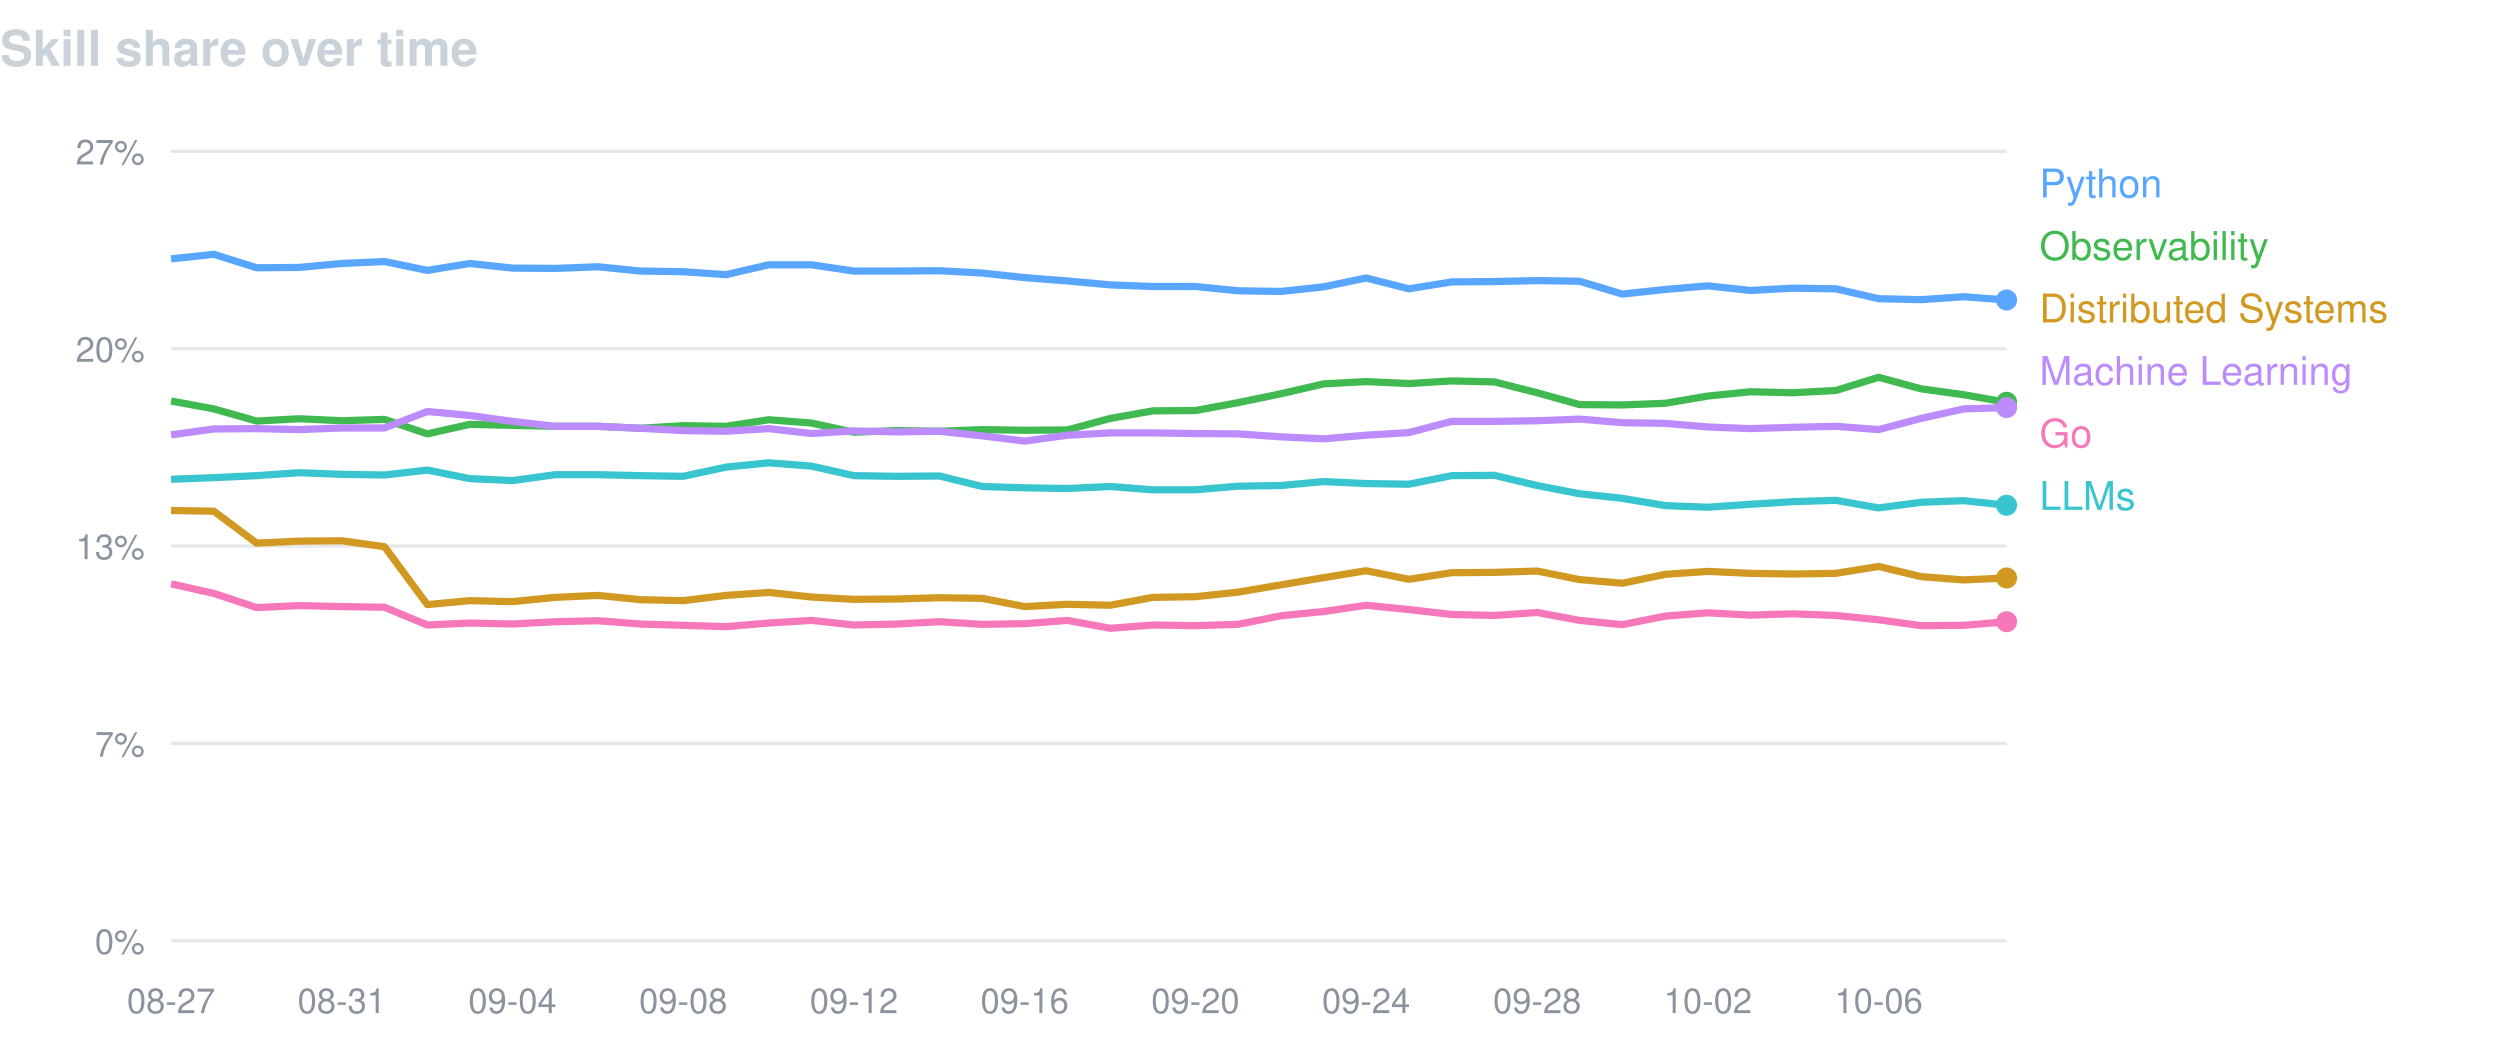
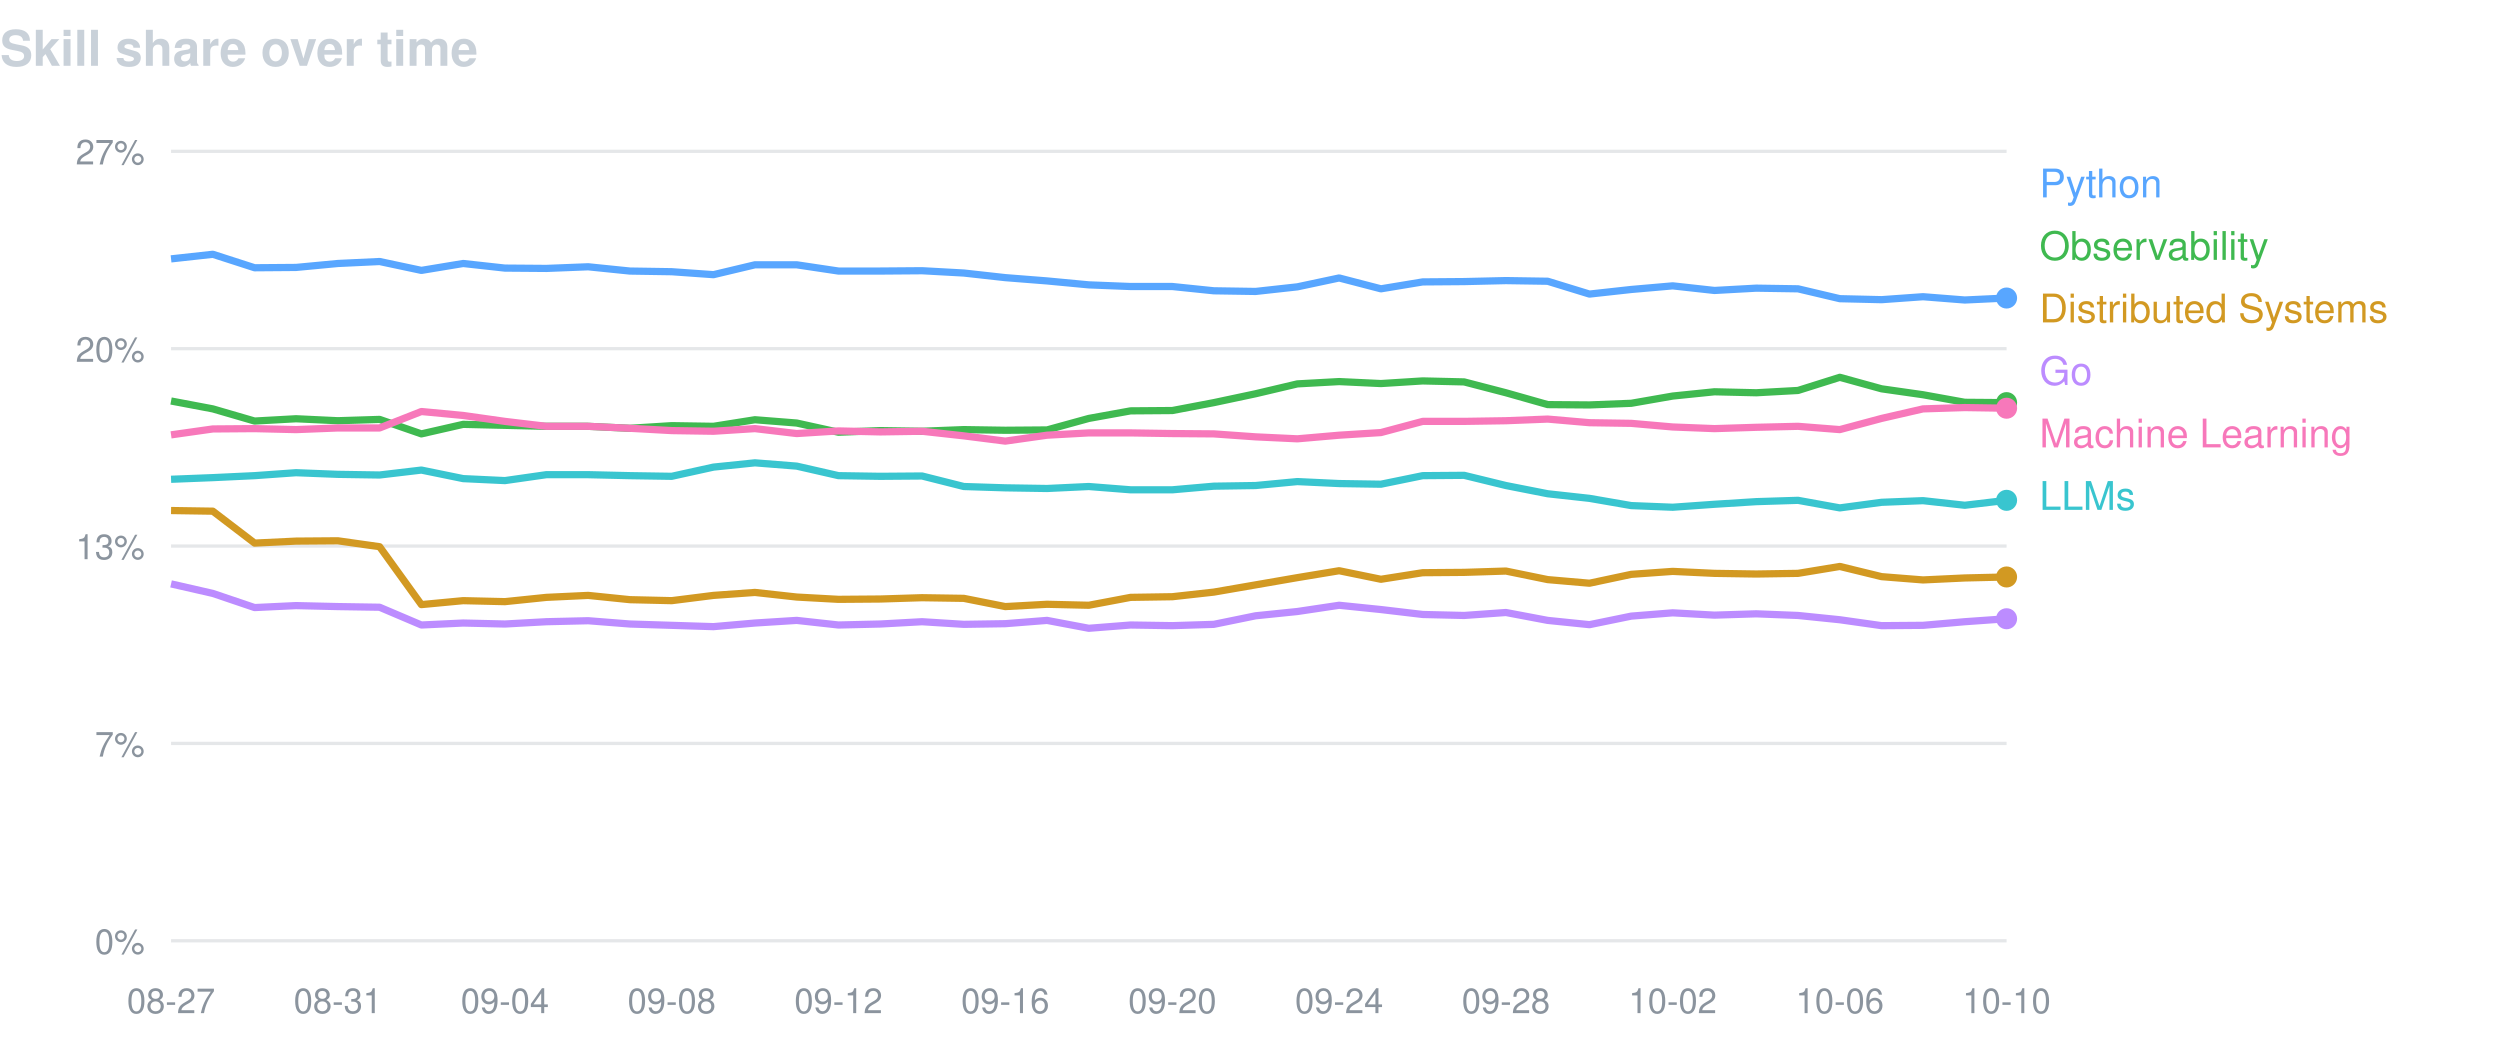
<svg xmlns="http://www.w3.org/2000/svg" width="760" height="320" viewBox="0 0 760 320" font-family="-apple-system,BlinkMacSystemFont,Segoe UI,Helvetica,Arial,sans-serif">
  <text x="0" y="20" fill="#c9d1d9" font-size="15" font-weight="600">Skill share over time</text>
  <line x1="52" y1="46.0" x2="610" y2="46.0" stroke="#8b949e" stroke-opacity="0.22" />
  <text x="44" y="50.0" fill="#8b949e" font-size="10.5" text-anchor="end">27%</text>
  <line x1="52" y1="106.0" x2="610" y2="106.0" stroke="#8b949e" stroke-opacity="0.22" />
  <text x="44" y="110.0" fill="#8b949e" font-size="10.5" text-anchor="end">20%</text>
  <line x1="52" y1="166.0" x2="610" y2="166.0" stroke="#8b949e" stroke-opacity="0.22" />
  <text x="44" y="170.0" fill="#8b949e" font-size="10.5" text-anchor="end">13%</text>
  <line x1="52" y1="226.0" x2="610" y2="226.0" stroke="#8b949e" stroke-opacity="0.22" />
  <text x="44" y="230.0" fill="#8b949e" font-size="10.5" text-anchor="end">7%</text>
  <line x1="52" y1="286.0" x2="610" y2="286.0" stroke="#8b949e" stroke-opacity="0.22" />
  <text x="44" y="290.0" fill="#8b949e" font-size="10.5" text-anchor="end">0%</text>
  <text x="52.0" y="308" fill="#8b949e" font-size="10.5" text-anchor="middle">08-27</text>
-   <text x="103.9" y="308" fill="#8b949e" font-size="10.5" text-anchor="middle">08-31</text>
-   <text x="155.8" y="308" fill="#8b949e" font-size="10.5" text-anchor="middle">09-04</text>
-   <text x="207.7" y="308" fill="#8b949e" font-size="10.5" text-anchor="middle">09-08</text>
-   <text x="259.6" y="308" fill="#8b949e" font-size="10.5" text-anchor="middle">09-12</text>
-   <text x="311.5" y="308" fill="#8b949e" font-size="10.5" text-anchor="middle">09-16</text>
-   <text x="363.4" y="308" fill="#8b949e" font-size="10.5" text-anchor="middle">09-20</text>
-   <text x="415.3" y="308" fill="#8b949e" font-size="10.5" text-anchor="middle">09-24</text>
-   <text x="467.3" y="308" fill="#8b949e" font-size="10.5" text-anchor="middle">09-28</text>
-   <text x="519.2" y="308" fill="#8b949e" font-size="10.5" text-anchor="middle">10-02</text>
-   <text x="571.1" y="308" fill="#8b949e" font-size="10.5" text-anchor="middle">10-06</text>
-   <path d="M52.0,78.7 L65.0,77.3 L78.0,81.4 L90.9,81.3 L103.9,80.1 L116.9,79.5 L129.9,82.2 L142.8,80.1 L155.8,81.5 L168.8,81.6 L181.8,81.1 L194.7,82.4 L207.7,82.6 L220.7,83.5 L233.7,80.5 L246.7,80.5 L259.6,82.4 L272.6,82.4 L285.6,82.3 L298.6,83.0 L311.5,84.4 L324.5,85.4 L337.5,86.6 L350.5,87.1 L363.4,87.1 L376.4,88.4 L389.4,88.6 L402.4,87.2 L415.3,84.5 L428.3,87.8 L441.3,85.7 L454.3,85.6 L467.3,85.3 L480.2,85.5 L493.2,89.4 L506.2,88.0 L519.2,86.9 L532.1,88.3 L545.1,87.6 L558.1,87.8 L571.1,90.8 L584.0,91.1 L597.0,90.2 L610.0,91.2" fill="none" stroke="#58a6ff" stroke-width="2.2" stroke-linejoin="round" />
-   <circle cx="610.0" cy="91.2" r="3.2" fill="#58a6ff" />
+   <text x="102.7" y="308" fill="#8b949e" font-size="10.5" text-anchor="middle">08-31</text>
+   <text x="153.5" y="308" fill="#8b949e" font-size="10.5" text-anchor="middle">09-04</text>
+   <text x="204.2" y="308" fill="#8b949e" font-size="10.5" text-anchor="middle">09-08</text>
+   <text x="254.9" y="308" fill="#8b949e" font-size="10.5" text-anchor="middle">09-12</text>
+   <text x="305.6" y="308" fill="#8b949e" font-size="10.5" text-anchor="middle">09-16</text>
+   <text x="356.4" y="308" fill="#8b949e" font-size="10.5" text-anchor="middle">09-20</text>
+   <text x="407.1" y="308" fill="#8b949e" font-size="10.5" text-anchor="middle">09-24</text>
+   <text x="457.8" y="308" fill="#8b949e" font-size="10.5" text-anchor="middle">09-28</text>
+   <text x="508.5" y="308" fill="#8b949e" font-size="10.5" text-anchor="middle">10-02</text>
+   <text x="559.3" y="308" fill="#8b949e" font-size="10.5" text-anchor="middle">10-06</text>
+   <text x="610.0" y="308" fill="#8b949e" font-size="10.5" text-anchor="middle">10-10</text>
+   <path d="M52.0,78.7 L64.7,77.3 L77.4,81.4 L90.0,81.3 L102.7,80.1 L115.4,79.5 L128.1,82.2 L140.8,80.1 L153.5,81.5 L166.1,81.6 L178.8,81.1 L191.5,82.4 L204.2,82.6 L216.9,83.5 L229.5,80.5 L242.2,80.5 L254.9,82.4 L267.6,82.4 L280.3,82.3 L293.0,83.0 L305.6,84.4 L318.3,85.4 L331.0,86.6 L343.7,87.1 L356.4,87.1 L369.0,88.4 L381.7,88.6 L394.4,87.2 L407.1,84.5 L419.8,87.8 L432.5,85.7 L445.1,85.6 L457.8,85.3 L470.5,85.5 L483.2,89.4 L495.9,88.0 L508.5,86.9 L521.2,88.3 L533.9,87.6 L546.6,87.8 L559.3,90.8 L572.0,91.1 L584.6,90.2 L597.3,91.2 L610.0,90.6" fill="none" stroke="#58a6ff" stroke-width="2.2" stroke-linejoin="round" />
+   <circle cx="610.0" cy="90.6" r="3.2" fill="#58a6ff" />
  <text x="620" y="60" fill="#58a6ff" font-size="12">Python</text>
-   <path d="M52.0,121.9 L65.0,124.3 L78.0,128.0 L90.9,127.3 L103.9,127.9 L116.9,127.5 L129.9,131.9 L142.8,129.0 L155.8,129.3 L168.8,129.6 L181.8,129.6 L194.7,130.2 L207.7,129.4 L220.7,129.6 L233.7,127.6 L246.7,128.6 L259.6,131.4 L272.6,130.9 L285.6,131.1 L298.6,130.6 L311.5,130.8 L324.5,130.7 L337.5,127.2 L350.5,124.9 L363.4,124.8 L376.4,122.4 L389.4,119.7 L402.4,116.7 L415.3,116.0 L428.3,116.6 L441.3,115.8 L454.3,116.1 L467.3,119.4 L480.2,123.0 L493.2,123.1 L506.2,122.6 L519.2,120.4 L532.1,119.1 L545.1,119.4 L558.1,118.7 L571.1,114.7 L584.0,118.2 L597.0,120.0 L610.0,122.3" fill="none" stroke="#3fb950" stroke-width="2.2" stroke-linejoin="round" />
-   <circle cx="610.0" cy="122.3" r="3.2" fill="#3fb950" />
+   <path d="M52.0,121.9 L64.7,124.3 L77.4,128.0 L90.0,127.3 L102.7,127.9 L115.4,127.5 L128.1,131.9 L140.8,129.0 L153.5,129.3 L166.1,129.6 L178.8,129.6 L191.5,130.2 L204.2,129.4 L216.9,129.6 L229.5,127.6 L242.2,128.6 L254.9,131.4 L267.6,130.9 L280.3,131.1 L293.0,130.6 L305.6,130.8 L318.3,130.7 L331.0,127.2 L343.7,124.9 L356.4,124.8 L369.0,122.4 L381.7,119.7 L394.4,116.7 L407.1,116.0 L419.8,116.6 L432.5,115.8 L445.1,116.1 L457.8,119.4 L470.5,123.0 L483.2,123.1 L495.9,122.6 L508.5,120.4 L521.2,119.1 L533.9,119.4 L546.6,118.7 L559.3,114.7 L572.0,118.2 L584.6,120.0 L597.3,122.3 L610.0,122.4" fill="none" stroke="#3fb950" stroke-width="2.2" stroke-linejoin="round" />
+   <circle cx="610.0" cy="122.4" r="3.2" fill="#3fb950" />
  <text x="620" y="79" fill="#3fb950" font-size="12">Observability</text>
-   <path d="M52.0,155.2 L65.0,155.4 L78.0,165.1 L90.9,164.5 L103.9,164.4 L116.9,166.2 L129.9,183.8 L142.8,182.6 L155.8,182.9 L168.8,181.6 L181.8,181.0 L194.7,182.3 L207.7,182.6 L220.7,181.0 L233.7,180.1 L246.7,181.5 L259.6,182.2 L272.6,182.1 L285.6,181.7 L298.6,181.9 L311.5,184.4 L324.5,183.7 L337.5,184.0 L350.5,181.6 L363.4,181.4 L376.4,180.0 L389.4,177.8 L402.4,175.6 L415.3,173.5 L428.3,176.1 L441.3,174.1 L454.3,174.0 L467.3,173.6 L480.2,176.2 L493.2,177.3 L506.2,174.6 L519.2,173.7 L532.1,174.3 L545.1,174.5 L558.1,174.3 L571.1,172.2 L584.0,175.3 L597.0,176.3 L610.0,175.7" fill="none" stroke="#d29922" stroke-width="2.2" stroke-linejoin="round" />
-   <circle cx="610.0" cy="175.7" r="3.2" fill="#d29922" />
+   <path d="M52.0,155.2 L64.7,155.4 L77.4,165.1 L90.0,164.5 L102.7,164.4 L115.4,166.2 L128.1,183.8 L140.8,182.6 L153.5,182.9 L166.1,181.6 L178.8,181.0 L191.5,182.3 L204.2,182.6 L216.9,181.0 L229.5,180.1 L242.2,181.5 L254.9,182.2 L267.6,182.1 L280.3,181.7 L293.0,181.9 L305.6,184.4 L318.3,183.7 L331.0,184.0 L343.7,181.6 L356.4,181.4 L369.0,180.0 L381.7,177.8 L394.4,175.6 L407.1,173.5 L419.8,176.1 L432.5,174.1 L445.1,174.0 L457.8,173.6 L470.5,176.2 L483.2,177.3 L495.9,174.6 L508.5,173.7 L521.2,174.3 L533.9,174.5 L546.6,174.3 L559.3,172.2 L572.0,175.3 L584.6,176.3 L597.3,175.7 L610.0,175.4" fill="none" stroke="#d29922" stroke-width="2.2" stroke-linejoin="round" />
+   <circle cx="610.0" cy="175.4" r="3.2" fill="#d29922" />
  <text x="620" y="98" fill="#d29922" font-size="12">Distributed Systems</text>
-   <path d="M52.0,132.2 L65.0,130.4 L78.0,130.3 L90.9,130.6 L103.9,130.1 L116.9,130.1 L129.9,125.1 L142.8,126.3 L155.8,128.1 L168.8,129.6 L181.8,129.6 L194.7,130.2 L207.7,130.9 L220.7,131.1 L233.7,130.3 L246.7,131.8 L259.6,131.0 L272.6,131.3 L285.6,131.1 L298.6,132.5 L311.5,134.1 L324.5,132.3 L337.5,131.6 L350.5,131.6 L363.4,131.8 L376.4,131.9 L389.4,132.8 L402.4,133.4 L415.3,132.3 L428.3,131.5 L441.3,128.1 L454.3,128.1 L467.3,127.9 L480.2,127.4 L493.2,128.5 L506.2,128.7 L519.2,129.8 L532.1,130.3 L545.1,129.9 L558.1,129.6 L571.1,130.6 L584.0,127.2 L597.0,124.3 L610.0,123.9" fill="none" stroke="#bc8cff" stroke-width="2.2" stroke-linejoin="round" />
-   <circle cx="610.0" cy="123.9" r="3.2" fill="#bc8cff" />
-   <text x="620" y="117" fill="#bc8cff" font-size="12">Machine Learning</text>
-   <path d="M52.0,177.5 L65.0,180.4 L78.0,184.7 L90.9,184.1 L103.9,184.4 L116.9,184.6 L129.9,190.0 L142.8,189.4 L155.8,189.7 L168.8,189.0 L181.8,188.7 L194.7,189.7 L207.7,190.1 L220.7,190.5 L233.7,189.4 L246.7,188.6 L259.6,190.0 L272.6,189.7 L285.6,189.0 L298.6,189.8 L311.5,189.6 L324.5,188.6 L337.5,191.0 L350.5,190.0 L363.4,190.2 L376.4,189.8 L389.4,187.2 L402.4,185.9 L415.3,184.0 L428.3,185.3 L441.3,186.8 L454.3,187.1 L467.3,186.2 L480.2,188.6 L493.2,189.9 L506.2,187.3 L519.2,186.3 L532.1,187.0 L545.1,186.6 L558.1,187.1 L571.1,188.4 L584.0,190.2 L597.0,190.1 L610.0,189.0" fill="none" stroke="#f778ba" stroke-width="2.2" stroke-linejoin="round" />
-   <circle cx="610.0" cy="189.0" r="3.2" fill="#f778ba" />
-   <text x="620" y="136" fill="#f778ba" font-size="12">Go</text>
-   <path d="M52.0,145.7 L65.0,145.2 L78.0,144.6 L90.9,143.7 L103.9,144.2 L116.9,144.4 L129.9,142.9 L142.8,145.5 L155.8,146.1 L168.8,144.3 L181.8,144.3 L194.7,144.6 L207.7,144.8 L220.7,142.0 L233.7,140.7 L246.7,141.7 L259.6,144.6 L272.6,144.8 L285.6,144.7 L298.6,147.9 L311.5,148.3 L324.5,148.5 L337.5,147.9 L350.5,148.9 L363.4,148.9 L376.4,147.8 L389.4,147.6 L402.4,146.4 L415.3,147.0 L428.3,147.2 L441.3,144.6 L454.3,144.5 L467.3,147.6 L480.2,150.1 L493.2,151.5 L506.2,153.7 L519.2,154.2 L532.1,153.3 L545.1,152.5 L558.1,152.1 L571.1,154.4 L584.0,152.7 L597.0,152.2 L610.0,153.6" fill="none" stroke="#39c5cf" stroke-width="2.2" stroke-linejoin="round" />
-   <circle cx="610.0" cy="153.6" r="3.2" fill="#39c5cf" />
+   <path d="M52.0,177.5 L64.7,180.4 L77.4,184.7 L90.0,184.1 L102.7,184.4 L115.4,184.6 L128.1,190.0 L140.8,189.4 L153.5,189.7 L166.1,189.0 L178.8,188.7 L191.5,189.7 L204.2,190.1 L216.9,190.5 L229.5,189.4 L242.2,188.6 L254.9,190.0 L267.6,189.7 L280.3,189.0 L293.0,189.8 L305.6,189.6 L318.3,188.6 L331.0,191.0 L343.7,190.0 L356.4,190.2 L369.0,189.8 L381.7,187.2 L394.4,185.9 L407.1,184.0 L419.8,185.3 L432.5,186.8 L445.1,187.1 L457.8,186.2 L470.5,188.6 L483.2,189.9 L495.9,187.3 L508.5,186.3 L521.2,187.0 L533.9,186.6 L546.6,187.1 L559.3,188.4 L572.0,190.2 L584.6,190.1 L597.3,189.0 L610.0,188.1" fill="none" stroke="#bc8cff" stroke-width="2.2" stroke-linejoin="round" />
+   <circle cx="610.0" cy="188.1" r="3.2" fill="#bc8cff" />
+   <text x="620" y="117" fill="#bc8cff" font-size="12">Go</text>
+   <path d="M52.0,132.2 L64.7,130.4 L77.4,130.3 L90.0,130.6 L102.7,130.1 L115.4,130.1 L128.1,125.1 L140.8,126.3 L153.5,128.1 L166.1,129.6 L178.8,129.6 L191.5,130.2 L204.2,130.9 L216.9,131.1 L229.5,130.3 L242.2,131.8 L254.9,131.0 L267.6,131.3 L280.3,131.1 L293.0,132.5 L305.6,134.1 L318.3,132.3 L331.0,131.6 L343.7,131.6 L356.4,131.8 L369.0,131.9 L381.7,132.8 L394.4,133.4 L407.1,132.3 L419.8,131.5 L432.5,128.1 L445.1,128.1 L457.8,127.9 L470.5,127.4 L483.2,128.5 L495.9,128.7 L508.5,129.8 L521.2,130.3 L533.9,129.9 L546.6,129.6 L559.3,130.6 L572.0,127.2 L584.6,124.3 L597.3,123.9 L610.0,124.1" fill="none" stroke="#f778ba" stroke-width="2.2" stroke-linejoin="round" />
+   <circle cx="610.0" cy="124.1" r="3.2" fill="#f778ba" />
+   <text x="620" y="136" fill="#f778ba" font-size="12">Machine Learning</text>
+   <path d="M52.0,145.7 L64.7,145.2 L77.4,144.6 L90.0,143.7 L102.7,144.2 L115.4,144.4 L128.1,142.9 L140.8,145.5 L153.5,146.1 L166.1,144.3 L178.8,144.3 L191.5,144.6 L204.2,144.8 L216.9,142.0 L229.5,140.7 L242.2,141.7 L254.9,144.6 L267.6,144.8 L280.3,144.7 L293.0,147.9 L305.6,148.3 L318.3,148.5 L331.0,147.9 L343.7,148.9 L356.4,148.9 L369.0,147.8 L381.7,147.6 L394.4,146.4 L407.1,147.0 L419.8,147.2 L432.5,144.6 L445.1,144.5 L457.8,147.6 L470.5,150.1 L483.2,151.5 L495.9,153.7 L508.5,154.2 L521.2,153.3 L533.9,152.5 L546.6,152.1 L559.3,154.4 L572.0,152.7 L584.6,152.2 L597.3,153.6 L610.0,152.1" fill="none" stroke="#39c5cf" stroke-width="2.2" stroke-linejoin="round" />
+   <circle cx="610.0" cy="152.1" r="3.2" fill="#39c5cf" />
  <text x="620" y="155" fill="#39c5cf" font-size="12">LLMs</text>
</svg>
